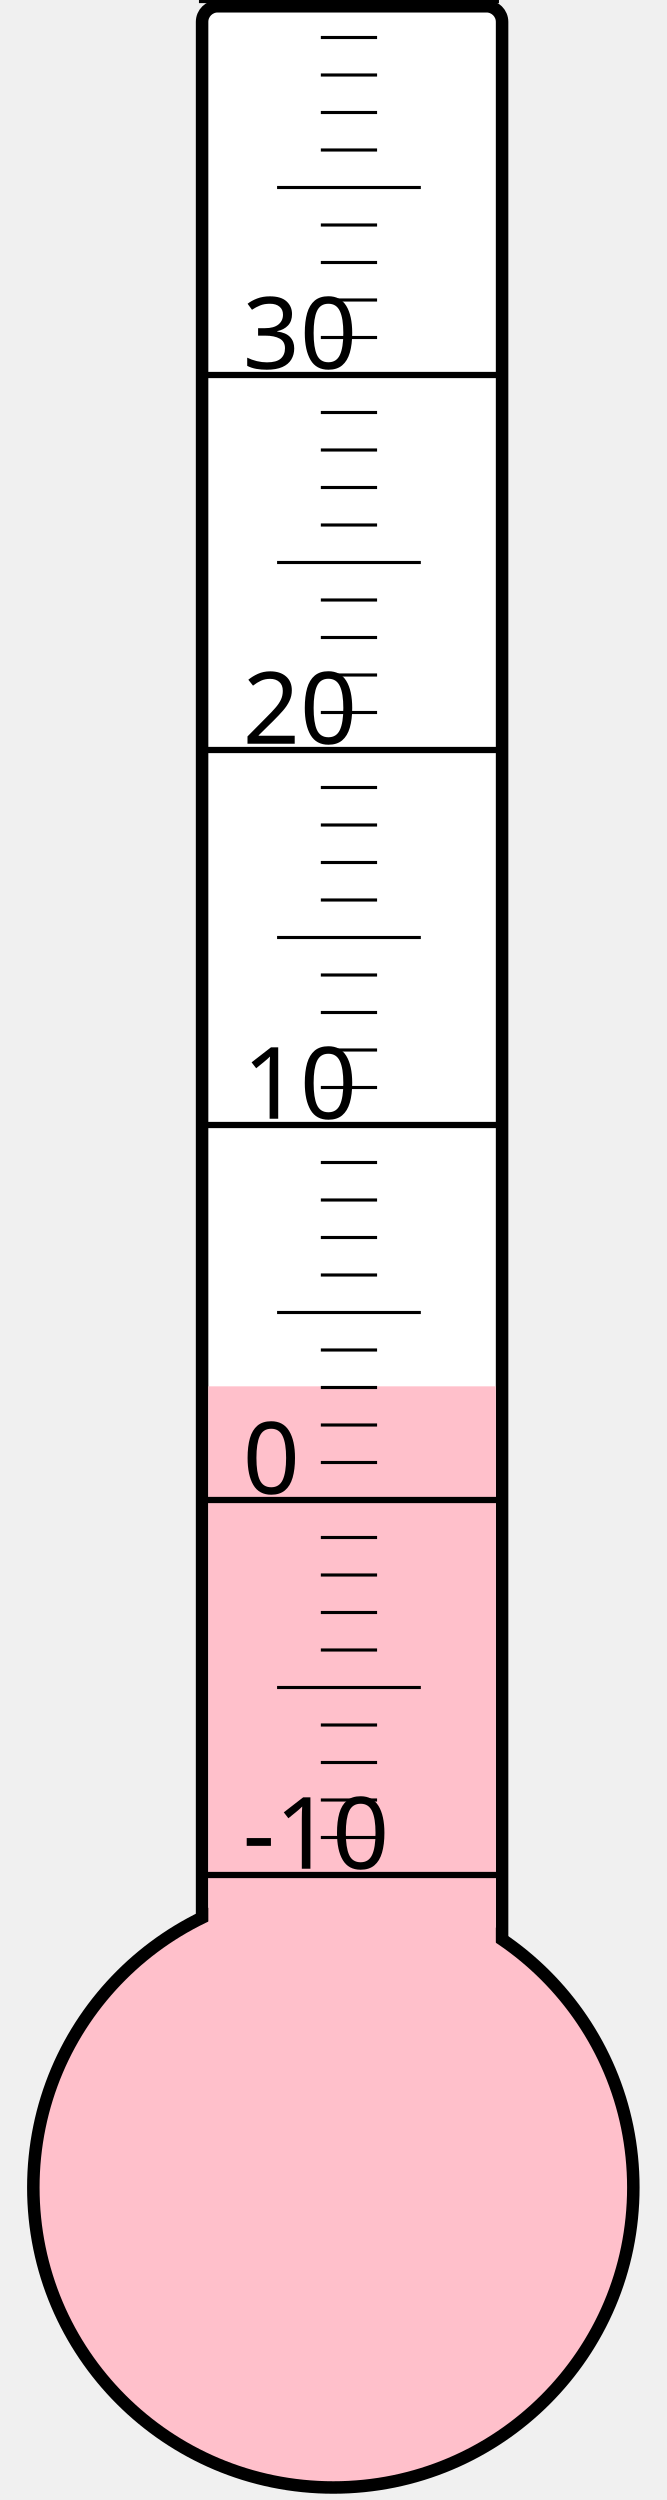
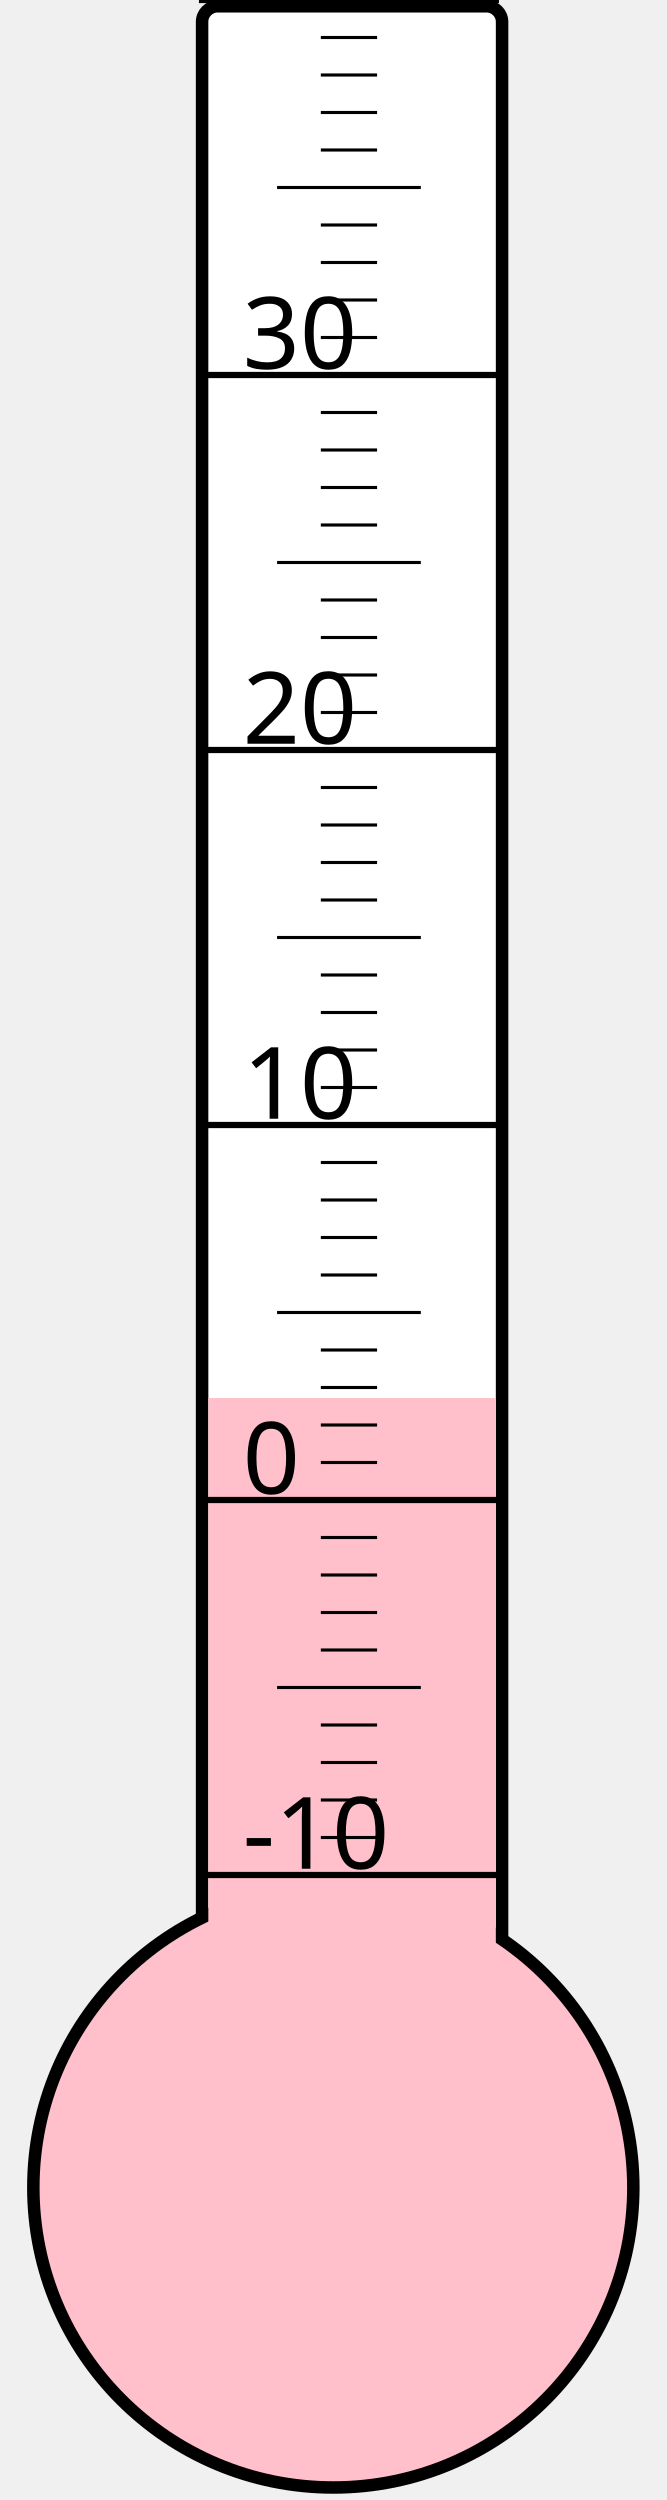
<svg xmlns="http://www.w3.org/2000/svg" width="40px" height="150px" viewBox="0 0 200 800">
  <rect width="200" height="800" x="0" y="0" style="fill: #ffffeb; fill-opacity: 0;" />
  <rect width="96" height="680" x="58" y="2" rx="5" ry="5" style="fill: white; fill-opacity: 1; stroke: black; stroke-width: 4;" />
  <circle cx="100" cy="700" r="96" style="fill: pink; stroke: black; stroke-width: 4;" />
-   <rect width="92" height="256.375" x="60" y="443.625" style="fill: pink; fill-opacity: 1; stroke-width: 0;" />
+   <rect width="92" height="252.625" x="60" y="447.375" style="fill: pink; fill-opacity: 1; stroke-width: 0;" />
  <text x="71" y="598" style="font-family: sans-serif; font-size: 24pt;">-10</text>
  <text x="71" y="478" style="font-family: sans-serif; font-size: 24pt;">0</text>
  <text x="71" y="358" style="font-family: sans-serif; font-size: 24pt;">10</text>
  <text x="71" y="238" style="font-family: sans-serif; font-size: 24pt;">20</text>
  <text x="71" y="118" style="font-family: sans-serif; font-size: 24pt;">30</text>
  <g style="stroke: black;">
    <line x1="57" y1="600" x2="153" y2="600" style="stroke-width: 2;" />
    <line x1="96" y1="588" x2="114" y2="588" style="stroke-width: 1;" />
    <line x1="96" y1="576" x2="114" y2="576" style="stroke-width: 1;" />
    <line x1="96" y1="564" x2="114" y2="564" style="stroke-width: 1;" />
    <line x1="96" y1="552" x2="114" y2="552" style="stroke-width: 1;" />
    <line x1="82" y1="540" x2="128" y2="540" style="stroke-width: 1;" />
    <line x1="96" y1="528" x2="114" y2="528" style="stroke-width: 1;" />
    <line x1="96" y1="516" x2="114" y2="516" style="stroke-width: 1;" />
    <line x1="96" y1="504" x2="114" y2="504" style="stroke-width: 1;" />
    <line x1="96" y1="492" x2="114" y2="492" style="stroke-width: 1;" />
    <line x1="57" y1="480" x2="153" y2="480" style="stroke-width: 2;" />
    <line x1="96" y1="468" x2="114" y2="468" style="stroke-width: 1;" />
    <line x1="96" y1="456" x2="114" y2="456" style="stroke-width: 1;" />
    <line x1="96" y1="444" x2="114" y2="444" style="stroke-width: 1;" />
    <line x1="96" y1="432" x2="114" y2="432" style="stroke-width: 1;" />
    <line x1="82" y1="420" x2="128" y2="420" style="stroke-width: 1;" />
    <line x1="96" y1="408" x2="114" y2="408" style="stroke-width: 1;" />
    <line x1="96" y1="396" x2="114" y2="396" style="stroke-width: 1;" />
    <line x1="96" y1="384" x2="114" y2="384" style="stroke-width: 1;" />
    <line x1="96" y1="372" x2="114" y2="372" style="stroke-width: 1;" />
    <line x1="57" y1="360" x2="153" y2="360" style="stroke-width: 2;" />
    <line x1="96" y1="348" x2="114" y2="348" style="stroke-width: 1;" />
    <line x1="96" y1="336" x2="114" y2="336" style="stroke-width: 1;" />
    <line x1="96" y1="324" x2="114" y2="324" style="stroke-width: 1;" />
    <line x1="96" y1="312" x2="114" y2="312" style="stroke-width: 1;" />
    <line x1="82" y1="300" x2="128" y2="300" style="stroke-width: 1;" />
    <line x1="96" y1="288" x2="114" y2="288" style="stroke-width: 1;" />
    <line x1="96" y1="276" x2="114" y2="276" style="stroke-width: 1;" />
    <line x1="96" y1="264" x2="114" y2="264" style="stroke-width: 1;" />
    <line x1="96" y1="252" x2="114" y2="252" style="stroke-width: 1;" />
    <line x1="57" y1="240" x2="153" y2="240" style="stroke-width: 2;" />
    <line x1="96" y1="228" x2="114" y2="228" style="stroke-width: 1;" />
    <line x1="96" y1="216" x2="114" y2="216" style="stroke-width: 1;" />
    <line x1="96" y1="204" x2="114" y2="204" style="stroke-width: 1;" />
    <line x1="96" y1="192" x2="114" y2="192" style="stroke-width: 1;" />
    <line x1="82" y1="180" x2="128" y2="180" style="stroke-width: 1;" />
    <line x1="96" y1="168" x2="114" y2="168" style="stroke-width: 1;" />
    <line x1="96" y1="156" x2="114" y2="156" style="stroke-width: 1;" />
    <line x1="96" y1="144" x2="114" y2="144" style="stroke-width: 1;" />
    <line x1="96" y1="132" x2="114" y2="132" style="stroke-width: 1;" />
    <line x1="57" y1="120" x2="153" y2="120" style="stroke-width: 2;" />
    <line x1="96" y1="108" x2="114" y2="108" style="stroke-width: 1;" />
    <line x1="96" y1="96" x2="114" y2="96" style="stroke-width: 1;" />
    <line x1="96" y1="84" x2="114" y2="84" style="stroke-width: 1;" />
    <line x1="96" y1="72" x2="114" y2="72" style="stroke-width: 1;" />
    <line x1="82" y1="60" x2="128" y2="60" style="stroke-width: 1;" />
    <line x1="96" y1="48" x2="114" y2="48" style="stroke-width: 1;" />
    <line x1="96" y1="36" x2="114" y2="36" style="stroke-width: 1;" />
    <line x1="96" y1="24" x2="114" y2="24" style="stroke-width: 1;" />
    <line x1="96" y1="12" x2="114" y2="12" style="stroke-width: 1;" />
    <line x1="57" y1="0" x2="153" y2="0" style="stroke-width: 2;" />
  </g>
</svg>
